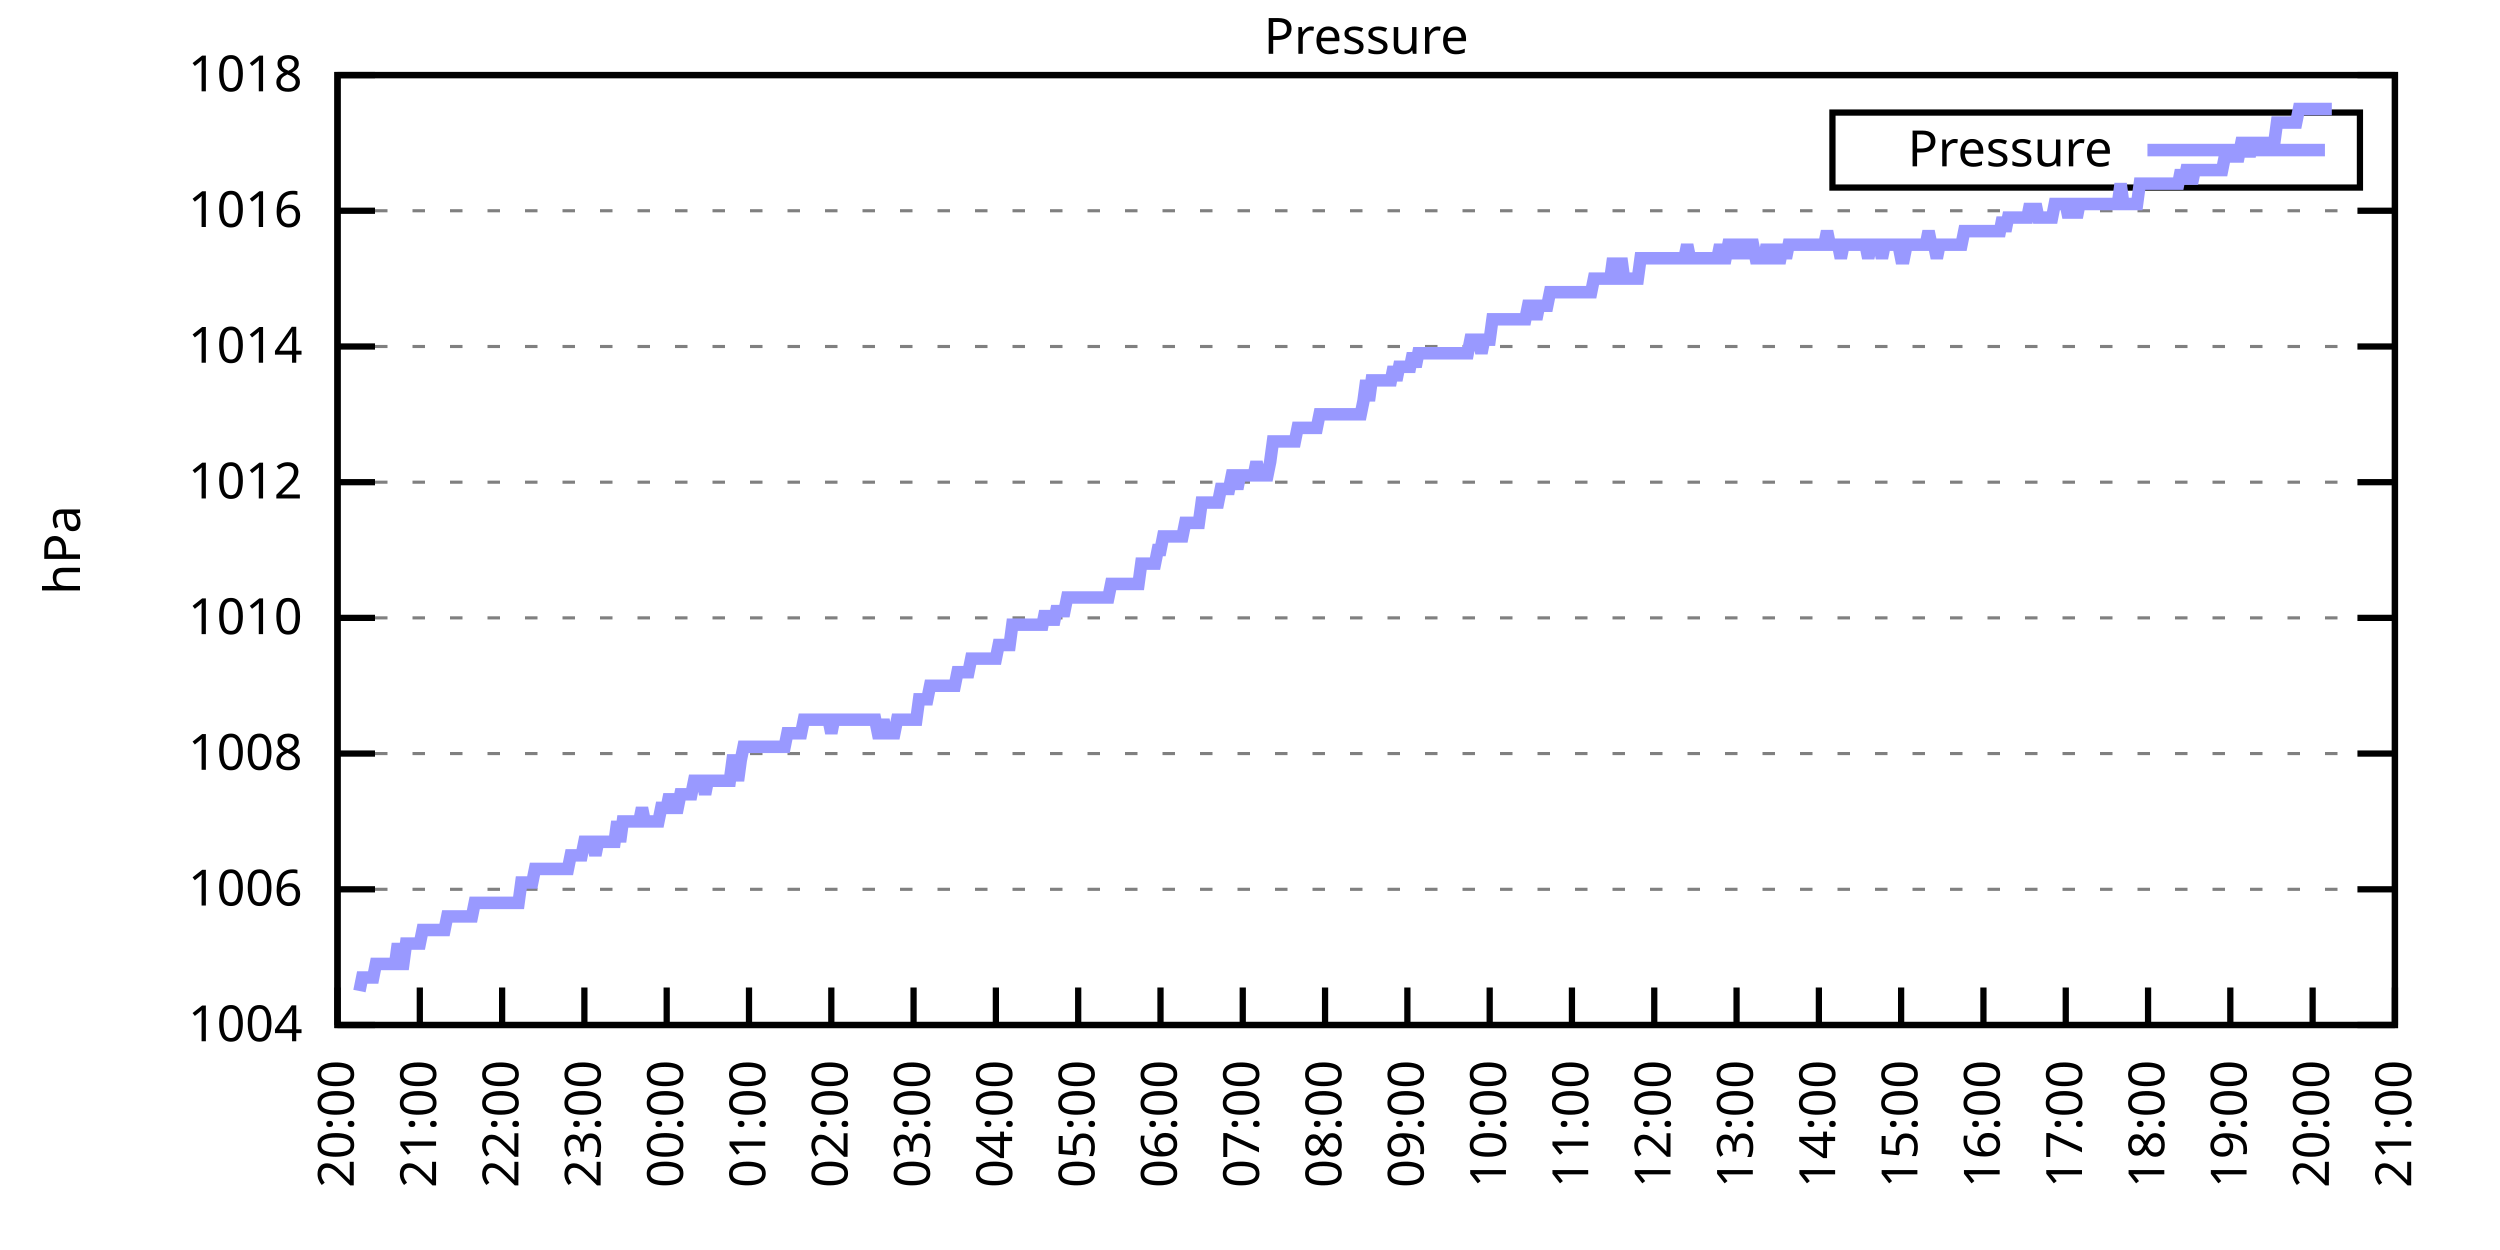
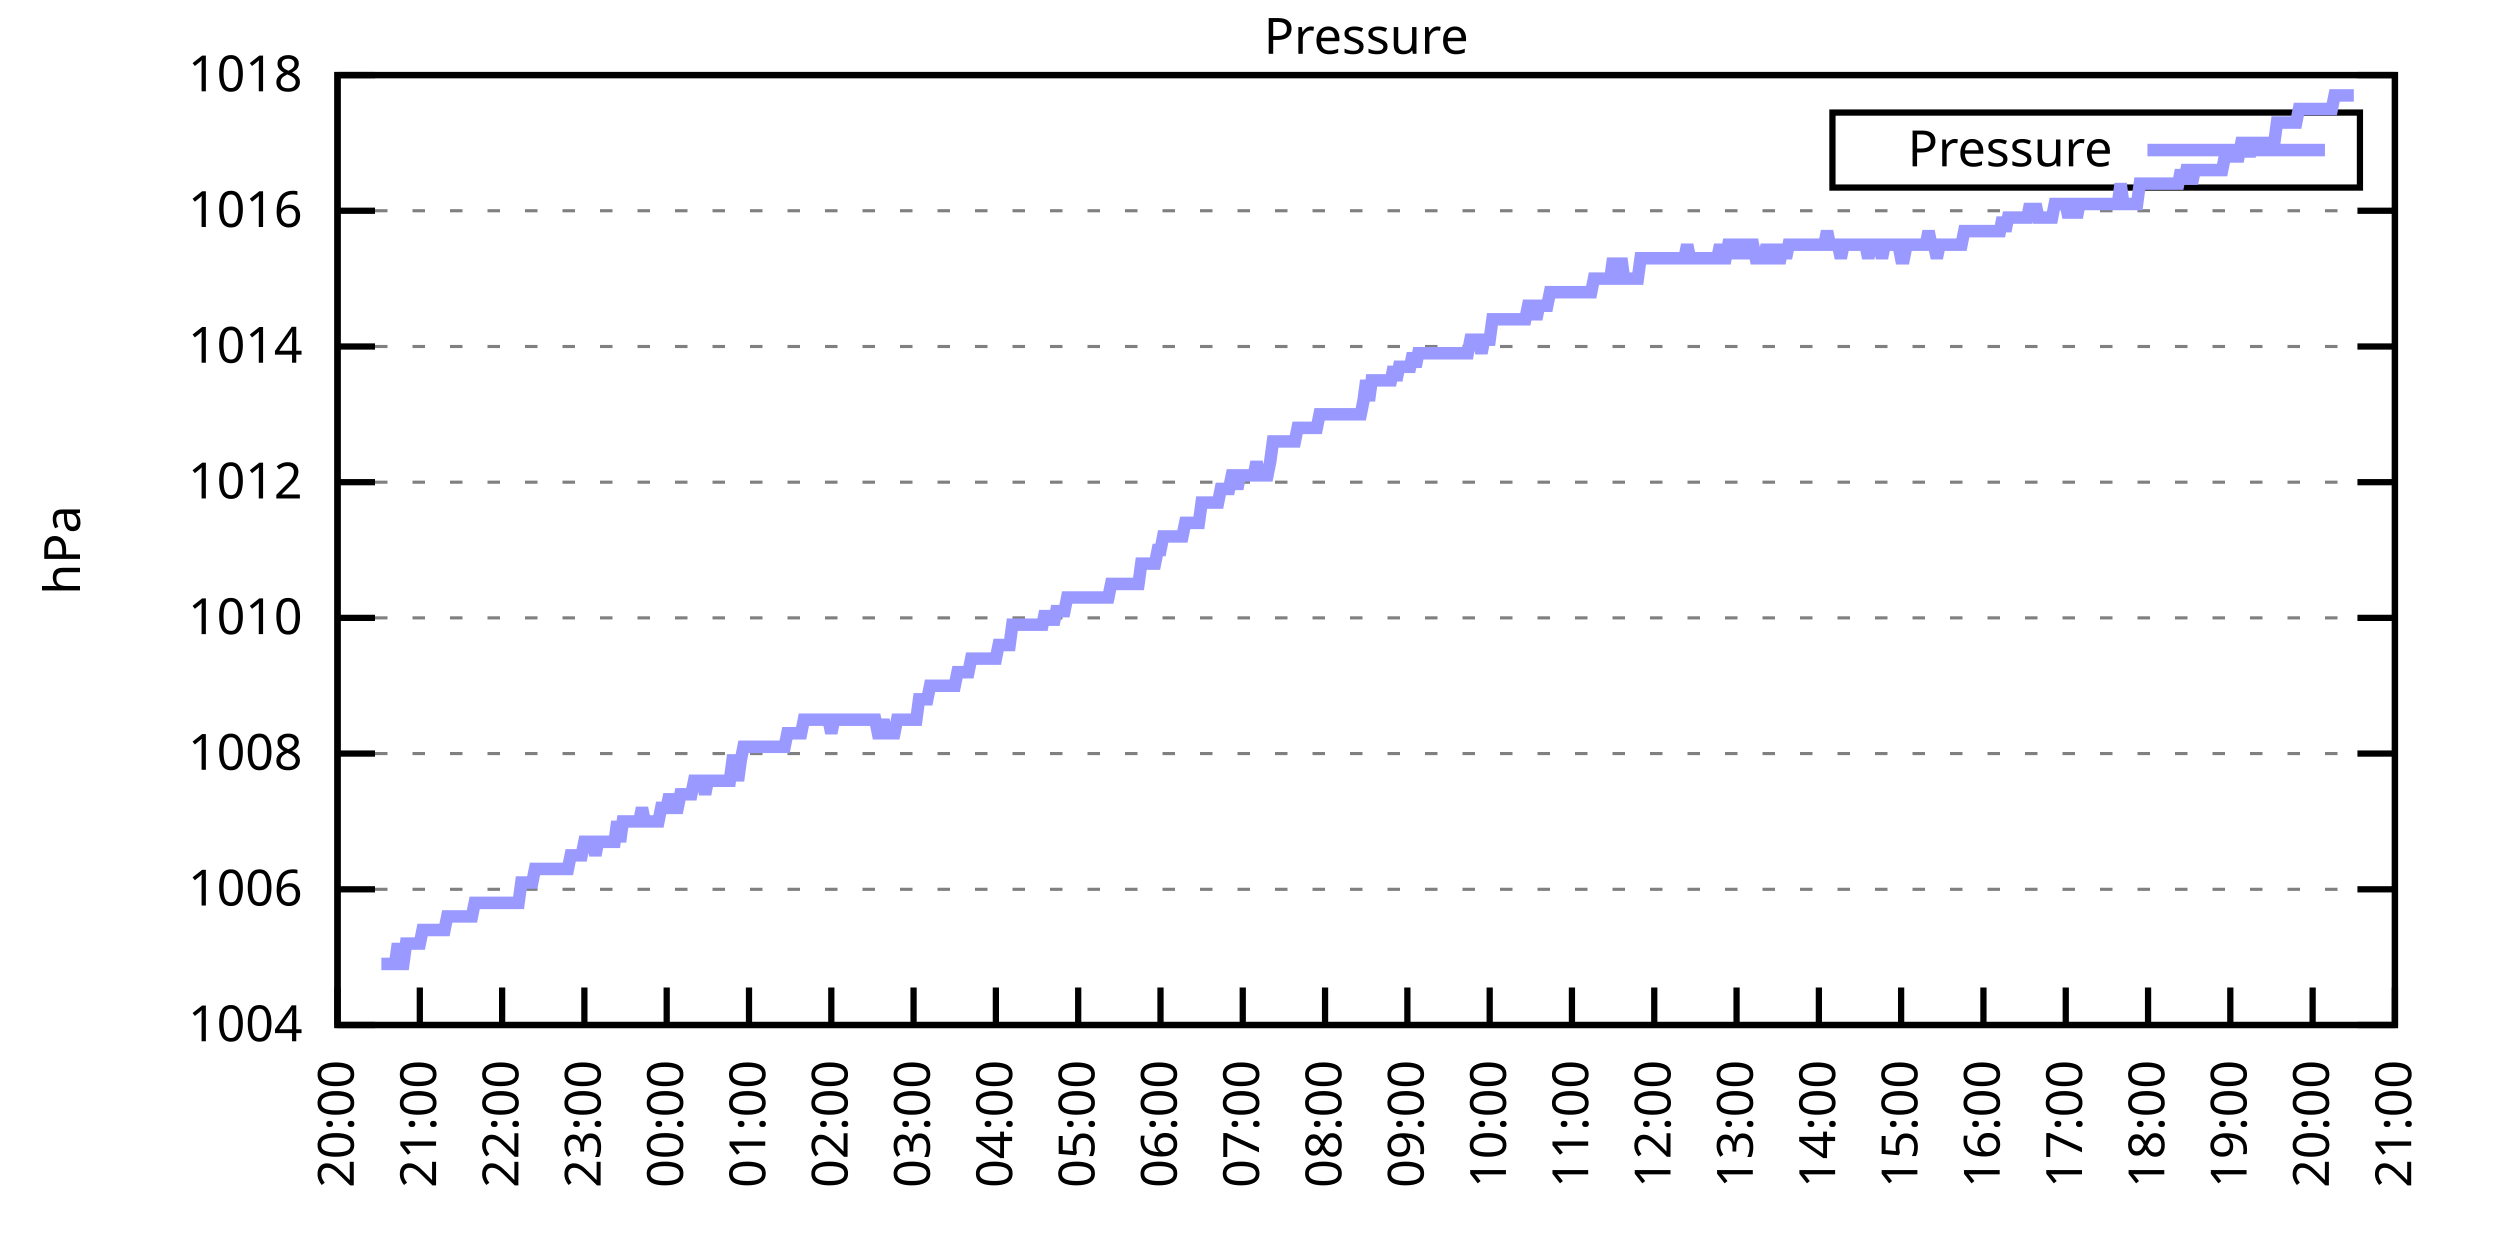
<svg xmlns="http://www.w3.org/2000/svg" xmlns:xlink="http://www.w3.org/1999/xlink" width="400" height="200" viewBox="0 0 400 200">
  <g id="gnuplot_canvas">
    <rect x="0" y="0" width="400" height="200" fill="none" />
    <defs>
      <circle id="gpDot" r="0.5" stroke-width="0.5" stroke="currentColor" />
      <path id="gpPt0" stroke-width="0.333" stroke="currentColor" d="M-1,0 h2 M0,-1 v2" />
      <path id="gpPt1" stroke-width="0.333" stroke="currentColor" d="M-1,-1 L1,1 M1,-1 L-1,1" />
      <path id="gpPt2" stroke-width="0.333" stroke="currentColor" d="M-1,0 L1,0 M0,-1 L0,1 M-1,-1 L1,1 M-1,1 L1,-1" />
      <rect id="gpPt3" stroke-width="0.333" stroke="currentColor" x="-1" y="-1" width="2" height="2" />
      <rect id="gpPt4" stroke-width="0.333" stroke="currentColor" fill="currentColor" x="-1" y="-1" width="2" height="2" />
      <circle id="gpPt5" stroke-width="0.333" stroke="currentColor" cx="0" cy="0" r="1" />
      <use xlink:href="#gpPt5" id="gpPt6" fill="currentColor" stroke="none" />
      <path id="gpPt7" stroke-width="0.333" stroke="currentColor" d="M0,-1.33 L-1.33,0.67 L1.33,0.67 z" />
      <use xlink:href="#gpPt7" id="gpPt8" fill="currentColor" stroke="none" />
      <use xlink:href="#gpPt7" id="gpPt9" stroke="currentColor" transform="rotate(180)" />
      <use xlink:href="#gpPt9" id="gpPt10" fill="currentColor" stroke="none" />
      <use xlink:href="#gpPt3" id="gpPt11" stroke="currentColor" transform="rotate(45)" />
      <use xlink:href="#gpPt11" id="gpPt12" fill="currentColor" stroke="none" />
      <path id="gpPt13" stroke-width="0.333" stroke="currentColor" d="M0,1.330 L1.265,0.411 L0.782,-1.067 L-0.782,-1.076 L-1.265,0.411 z" />
      <use xlink:href="#gpPt13" id="gpPt14" fill="currentColor" stroke="none" />
      <filter id="textbox" filterUnits="objectBoundingBox" x="0" y="0" height="1" width="1">
        <feFlood flood-color="white" flood-opacity="1" result="bgnd" />
        <feComposite in="SourceGraphic" in2="bgnd" operator="atop" />
      </filter>
      <filter id="greybox" filterUnits="objectBoundingBox" x="0" y="0" height="1" width="1">
        <feFlood flood-color="lightgrey" flood-opacity="1" result="grey" />
        <feComposite in="SourceGraphic" in2="grey" operator="atop" />
      </filter>
    </defs>
    <g fill="none" color="white" stroke="currentColor" stroke-width="1.00" stroke-linecap="butt" stroke-linejoin="miter">
</g>
    <g fill="none" color="black" stroke="currentColor" stroke-width="1.00" stroke-linecap="butt" stroke-linejoin="miter">
      <g stroke="none" shape-rendering="crispEdges">
        <polygon fill="rgb(255, 255, 255)" points="54.00,164.00 383.18,164.00 383.18,12.02 54.00,12.02 " />
      </g>
    </g>
    <g fill="none" color="black" stroke="currentColor" stroke-width="1.00" stroke-linecap="butt" stroke-linejoin="miter">
</g>
    <g fill="none" color="black" stroke="black" stroke-width="0.50" stroke-linecap="butt" stroke-linejoin="miter">
</g>
    <g fill="none" color="gray" stroke="currentColor" stroke-width="0.50" stroke-linecap="butt" stroke-linejoin="miter">
      <path stroke="gray" stroke-dasharray="2,4" class="gridline" d="M54.00,164.00 L383.19,164.00  " />
    </g>
    <g fill="none" color="gray" stroke="gray" stroke-width="1.00" stroke-linecap="butt" stroke-linejoin="miter">
</g>
    <g fill="none" color="black" stroke="currentColor" stroke-width="1.00" stroke-linecap="butt" stroke-linejoin="miter">
      <path stroke="black" d="M54.00,164.00 L60.00,164.00 M383.19,164.00 L377.19,164.00  " />
      <g transform="translate(48.40,166.60)" stroke="none" fill="black" font-family="Sans" font-size="8.00" text-anchor="end">
        <text>
          <tspan font-family="Sans"> 1004</tspan>
        </text>
      </g>
    </g>
    <g fill="none" color="black" stroke="currentColor" stroke-width="1.00" stroke-linecap="butt" stroke-linejoin="miter">
</g>
    <g fill="none" color="black" stroke="black" stroke-width="0.50" stroke-linecap="butt" stroke-linejoin="miter">
</g>
    <g fill="none" color="gray" stroke="currentColor" stroke-width="0.50" stroke-linecap="butt" stroke-linejoin="miter">
      <path stroke="gray" stroke-dasharray="2,4" class="gridline" d="M54.00,142.29 L383.19,142.29  " />
    </g>
    <g fill="none" color="gray" stroke="gray" stroke-width="1.00" stroke-linecap="butt" stroke-linejoin="miter">
</g>
    <g fill="none" color="black" stroke="currentColor" stroke-width="1.00" stroke-linecap="butt" stroke-linejoin="miter">
      <path stroke="black" d="M54.00,142.29 L60.00,142.29 M383.19,142.29 L377.19,142.29  " />
      <g transform="translate(48.40,144.89)" stroke="none" fill="black" font-family="Sans" font-size="8.00" text-anchor="end">
        <text>
          <tspan font-family="Sans"> 1006</tspan>
        </text>
      </g>
    </g>
    <g fill="none" color="black" stroke="currentColor" stroke-width="1.00" stroke-linecap="butt" stroke-linejoin="miter">
</g>
    <g fill="none" color="black" stroke="black" stroke-width="0.50" stroke-linecap="butt" stroke-linejoin="miter">
</g>
    <g fill="none" color="gray" stroke="currentColor" stroke-width="0.50" stroke-linecap="butt" stroke-linejoin="miter">
      <path stroke="gray" stroke-dasharray="2,4" class="gridline" d="M54.00,120.57 L383.19,120.57  " />
    </g>
    <g fill="none" color="gray" stroke="gray" stroke-width="1.00" stroke-linecap="butt" stroke-linejoin="miter">
</g>
    <g fill="none" color="black" stroke="currentColor" stroke-width="1.00" stroke-linecap="butt" stroke-linejoin="miter">
      <path stroke="black" d="M54.00,120.57 L60.00,120.57 M383.19,120.57 L377.19,120.57  " />
      <g transform="translate(48.40,123.17)" stroke="none" fill="black" font-family="Sans" font-size="8.00" text-anchor="end">
        <text>
          <tspan font-family="Sans"> 1008</tspan>
        </text>
      </g>
    </g>
    <g fill="none" color="black" stroke="currentColor" stroke-width="1.00" stroke-linecap="butt" stroke-linejoin="miter">
</g>
    <g fill="none" color="black" stroke="black" stroke-width="0.50" stroke-linecap="butt" stroke-linejoin="miter">
</g>
    <g fill="none" color="gray" stroke="currentColor" stroke-width="0.50" stroke-linecap="butt" stroke-linejoin="miter">
      <path stroke="gray" stroke-dasharray="2,4" class="gridline" d="M54.00,98.86 L383.19,98.86  " />
    </g>
    <g fill="none" color="gray" stroke="gray" stroke-width="1.00" stroke-linecap="butt" stroke-linejoin="miter">
</g>
    <g fill="none" color="black" stroke="currentColor" stroke-width="1.00" stroke-linecap="butt" stroke-linejoin="miter">
      <path stroke="black" d="M54.00,98.86 L60.00,98.86 M383.19,98.86 L377.19,98.86  " />
      <g transform="translate(48.40,101.46)" stroke="none" fill="black" font-family="Sans" font-size="8.00" text-anchor="end">
        <text>
          <tspan font-family="Sans"> 1010</tspan>
        </text>
      </g>
    </g>
    <g fill="none" color="black" stroke="currentColor" stroke-width="1.00" stroke-linecap="butt" stroke-linejoin="miter">
</g>
    <g fill="none" color="black" stroke="black" stroke-width="0.50" stroke-linecap="butt" stroke-linejoin="miter">
</g>
    <g fill="none" color="gray" stroke="currentColor" stroke-width="0.50" stroke-linecap="butt" stroke-linejoin="miter">
      <path stroke="gray" stroke-dasharray="2,4" class="gridline" d="M54.00,77.15 L383.19,77.15  " />
    </g>
    <g fill="none" color="gray" stroke="gray" stroke-width="1.00" stroke-linecap="butt" stroke-linejoin="miter">
</g>
    <g fill="none" color="black" stroke="currentColor" stroke-width="1.00" stroke-linecap="butt" stroke-linejoin="miter">
      <path stroke="black" d="M54.00,77.15 L60.00,77.15 M383.19,77.15 L377.19,77.15  " />
      <g transform="translate(48.40,79.75)" stroke="none" fill="black" font-family="Sans" font-size="8.00" text-anchor="end">
        <text>
          <tspan font-family="Sans"> 1012</tspan>
        </text>
      </g>
    </g>
    <g fill="none" color="black" stroke="currentColor" stroke-width="1.00" stroke-linecap="butt" stroke-linejoin="miter">
</g>
    <g fill="none" color="black" stroke="black" stroke-width="0.50" stroke-linecap="butt" stroke-linejoin="miter">
</g>
    <g fill="none" color="gray" stroke="currentColor" stroke-width="0.50" stroke-linecap="butt" stroke-linejoin="miter">
      <path stroke="gray" stroke-dasharray="2,4" class="gridline" d="M54.00,55.44 L383.19,55.44  " />
    </g>
    <g fill="none" color="gray" stroke="gray" stroke-width="1.00" stroke-linecap="butt" stroke-linejoin="miter">
</g>
    <g fill="none" color="black" stroke="currentColor" stroke-width="1.00" stroke-linecap="butt" stroke-linejoin="miter">
      <path stroke="black" d="M54.00,55.44 L60.00,55.44 M383.19,55.44 L377.19,55.44  " />
      <g transform="translate(48.40,58.04)" stroke="none" fill="black" font-family="Sans" font-size="8.00" text-anchor="end">
        <text>
          <tspan font-family="Sans"> 1014</tspan>
        </text>
      </g>
    </g>
    <g fill="none" color="black" stroke="currentColor" stroke-width="1.00" stroke-linecap="butt" stroke-linejoin="miter">
</g>
    <g fill="none" color="black" stroke="black" stroke-width="0.50" stroke-linecap="butt" stroke-linejoin="miter">
</g>
    <g fill="none" color="gray" stroke="currentColor" stroke-width="0.50" stroke-linecap="butt" stroke-linejoin="miter">
      <path stroke="gray" stroke-dasharray="2,4" class="gridline" d="M54.00,33.72 L383.19,33.72  " />
    </g>
    <g fill="none" color="gray" stroke="gray" stroke-width="1.00" stroke-linecap="butt" stroke-linejoin="miter">
</g>
    <g fill="none" color="black" stroke="currentColor" stroke-width="1.00" stroke-linecap="butt" stroke-linejoin="miter">
      <path stroke="black" d="M54.00,33.72 L60.00,33.72 M383.19,33.72 L377.19,33.72  " />
      <g transform="translate(48.40,36.32)" stroke="none" fill="black" font-family="Sans" font-size="8.00" text-anchor="end">
        <text>
          <tspan font-family="Sans"> 1016</tspan>
        </text>
      </g>
    </g>
    <g fill="none" color="black" stroke="currentColor" stroke-width="1.00" stroke-linecap="butt" stroke-linejoin="miter">
</g>
    <g fill="none" color="black" stroke="black" stroke-width="0.50" stroke-linecap="butt" stroke-linejoin="miter">
</g>
    <g fill="none" color="gray" stroke="currentColor" stroke-width="0.50" stroke-linecap="butt" stroke-linejoin="miter">
      <path stroke="gray" stroke-dasharray="2,4" class="gridline" d="M54.00,12.01 L383.19,12.01  " />
    </g>
    <g fill="none" color="gray" stroke="gray" stroke-width="1.00" stroke-linecap="butt" stroke-linejoin="miter">
</g>
    <g fill="none" color="black" stroke="currentColor" stroke-width="1.00" stroke-linecap="butt" stroke-linejoin="miter">
      <path stroke="black" d="M54.00,12.01 L60.00,12.01 M383.19,12.01 L377.19,12.01  " />
      <g transform="translate(48.40,14.61)" stroke="none" fill="black" font-family="Sans" font-size="8.00" text-anchor="end">
        <text>
          <tspan font-family="Sans"> 1018</tspan>
        </text>
      </g>
    </g>
    <g fill="none" color="black" stroke="currentColor" stroke-width="1.00" stroke-linecap="butt" stroke-linejoin="miter">
      <path stroke="black" d="M54.00,164.00 L54.00,158.00  " />
      <g transform="translate(56.60,169.60) rotate(270.00)" stroke="none" fill="black" font-family="Sans" font-size="8.00" text-anchor="end">
        <text>
          <tspan font-family="Sans">20:00</tspan>
        </text>
      </g>
    </g>
    <g fill="none" color="black" stroke="currentColor" stroke-width="1.00" stroke-linecap="butt" stroke-linejoin="miter">
      <path stroke="black" d="M67.17,164.00 L67.17,158.00  " />
      <g transform="translate(69.77,169.60) rotate(270.00)" stroke="none" fill="black" font-family="Sans" font-size="8.00" text-anchor="end">
        <text>
          <tspan font-family="Sans">21:00</tspan>
        </text>
      </g>
    </g>
    <g fill="none" color="black" stroke="currentColor" stroke-width="1.00" stroke-linecap="butt" stroke-linejoin="miter">
      <path stroke="black" d="M80.34,164.00 L80.34,158.00  " />
      <g transform="translate(82.94,169.60) rotate(270.00)" stroke="none" fill="black" font-family="Sans" font-size="8.00" text-anchor="end">
        <text>
          <tspan font-family="Sans">22:00</tspan>
        </text>
      </g>
    </g>
    <g fill="none" color="black" stroke="currentColor" stroke-width="1.00" stroke-linecap="butt" stroke-linejoin="miter">
      <path stroke="black" d="M93.50,164.00 L93.50,158.00  " />
      <g transform="translate(96.10,169.60) rotate(270.00)" stroke="none" fill="black" font-family="Sans" font-size="8.00" text-anchor="end">
        <text>
          <tspan font-family="Sans">23:00</tspan>
        </text>
      </g>
    </g>
    <g fill="none" color="black" stroke="currentColor" stroke-width="1.00" stroke-linecap="butt" stroke-linejoin="miter">
      <path stroke="black" d="M106.67,164.00 L106.67,158.00  " />
      <g transform="translate(109.27,169.60) rotate(270.00)" stroke="none" fill="black" font-family="Sans" font-size="8.00" text-anchor="end">
        <text>
          <tspan font-family="Sans">00:00</tspan>
        </text>
      </g>
    </g>
    <g fill="none" color="black" stroke="currentColor" stroke-width="1.00" stroke-linecap="butt" stroke-linejoin="miter">
      <path stroke="black" d="M119.84,164.00 L119.84,158.00  " />
      <g transform="translate(122.44,169.60) rotate(270.00)" stroke="none" fill="black" font-family="Sans" font-size="8.00" text-anchor="end">
        <text>
          <tspan font-family="Sans">01:00</tspan>
        </text>
      </g>
    </g>
    <g fill="none" color="black" stroke="currentColor" stroke-width="1.00" stroke-linecap="butt" stroke-linejoin="miter">
      <path stroke="black" d="M133.01,164.00 L133.01,158.00  " />
      <g transform="translate(135.61,169.60) rotate(270.00)" stroke="none" fill="black" font-family="Sans" font-size="8.00" text-anchor="end">
        <text>
          <tspan font-family="Sans">02:00</tspan>
        </text>
      </g>
    </g>
    <g fill="none" color="black" stroke="currentColor" stroke-width="1.00" stroke-linecap="butt" stroke-linejoin="miter">
      <path stroke="black" d="M146.17,164.00 L146.17,158.00  " />
      <g transform="translate(148.77,169.60) rotate(270.00)" stroke="none" fill="black" font-family="Sans" font-size="8.00" text-anchor="end">
        <text>
          <tspan font-family="Sans">03:00</tspan>
        </text>
      </g>
    </g>
    <g fill="none" color="black" stroke="currentColor" stroke-width="1.00" stroke-linecap="butt" stroke-linejoin="miter">
      <path stroke="black" d="M159.34,164.00 L159.34,158.00  " />
      <g transform="translate(161.94,169.60) rotate(270.00)" stroke="none" fill="black" font-family="Sans" font-size="8.00" text-anchor="end">
        <text>
          <tspan font-family="Sans">04:00</tspan>
        </text>
      </g>
    </g>
    <g fill="none" color="black" stroke="currentColor" stroke-width="1.00" stroke-linecap="butt" stroke-linejoin="miter">
      <path stroke="black" d="M172.51,164.00 L172.51,158.00  " />
      <g transform="translate(175.11,169.60) rotate(270.00)" stroke="none" fill="black" font-family="Sans" font-size="8.00" text-anchor="end">
        <text>
          <tspan font-family="Sans">05:00</tspan>
        </text>
      </g>
    </g>
    <g fill="none" color="black" stroke="currentColor" stroke-width="1.00" stroke-linecap="butt" stroke-linejoin="miter">
      <path stroke="black" d="M185.68,164.00 L185.68,158.00  " />
      <g transform="translate(188.28,169.60) rotate(270.00)" stroke="none" fill="black" font-family="Sans" font-size="8.00" text-anchor="end">
        <text>
          <tspan font-family="Sans">06:00</tspan>
        </text>
      </g>
    </g>
    <g fill="none" color="black" stroke="currentColor" stroke-width="1.00" stroke-linecap="butt" stroke-linejoin="miter">
      <path stroke="black" d="M198.84,164.00 L198.84,158.00  " />
      <g transform="translate(201.44,169.60) rotate(270.00)" stroke="none" fill="black" font-family="Sans" font-size="8.00" text-anchor="end">
        <text>
          <tspan font-family="Sans">07:00</tspan>
        </text>
      </g>
    </g>
    <g fill="none" color="black" stroke="currentColor" stroke-width="1.00" stroke-linecap="butt" stroke-linejoin="miter">
      <path stroke="black" d="M212.01,164.00 L212.01,158.00  " />
      <g transform="translate(214.61,169.60) rotate(270.00)" stroke="none" fill="black" font-family="Sans" font-size="8.00" text-anchor="end">
        <text>
          <tspan font-family="Sans">08:00</tspan>
        </text>
      </g>
    </g>
    <g fill="none" color="black" stroke="currentColor" stroke-width="1.00" stroke-linecap="butt" stroke-linejoin="miter">
      <path stroke="black" d="M225.18,164.00 L225.18,158.00  " />
      <g transform="translate(227.78,169.60) rotate(270.00)" stroke="none" fill="black" font-family="Sans" font-size="8.00" text-anchor="end">
        <text>
          <tspan font-family="Sans">09:00</tspan>
        </text>
      </g>
    </g>
    <g fill="none" color="black" stroke="currentColor" stroke-width="1.00" stroke-linecap="butt" stroke-linejoin="miter">
      <path stroke="black" d="M238.35,164.00 L238.35,158.00  " />
      <g transform="translate(240.95,169.60) rotate(270.00)" stroke="none" fill="black" font-family="Sans" font-size="8.00" text-anchor="end">
        <text>
          <tspan font-family="Sans">10:00</tspan>
        </text>
      </g>
    </g>
    <g fill="none" color="black" stroke="currentColor" stroke-width="1.00" stroke-linecap="butt" stroke-linejoin="miter">
      <path stroke="black" d="M251.51,164.00 L251.51,158.00  " />
      <g transform="translate(254.11,169.60) rotate(270.00)" stroke="none" fill="black" font-family="Sans" font-size="8.00" text-anchor="end">
        <text>
          <tspan font-family="Sans">11:00</tspan>
        </text>
      </g>
    </g>
    <g fill="none" color="black" stroke="currentColor" stroke-width="1.00" stroke-linecap="butt" stroke-linejoin="miter">
      <path stroke="black" d="M264.68,164.00 L264.68,158.00  " />
      <g transform="translate(267.28,169.60) rotate(270.00)" stroke="none" fill="black" font-family="Sans" font-size="8.00" text-anchor="end">
        <text>
          <tspan font-family="Sans">12:00</tspan>
        </text>
      </g>
    </g>
    <g fill="none" color="black" stroke="currentColor" stroke-width="1.00" stroke-linecap="butt" stroke-linejoin="miter">
      <path stroke="black" d="M277.85,164.00 L277.85,158.00  " />
      <g transform="translate(280.45,169.60) rotate(270.00)" stroke="none" fill="black" font-family="Sans" font-size="8.00" text-anchor="end">
        <text>
          <tspan font-family="Sans">13:00</tspan>
        </text>
      </g>
    </g>
    <g fill="none" color="black" stroke="currentColor" stroke-width="1.00" stroke-linecap="butt" stroke-linejoin="miter">
      <path stroke="black" d="M291.02,164.00 L291.02,158.00  " />
      <g transform="translate(293.62,169.60) rotate(270.00)" stroke="none" fill="black" font-family="Sans" font-size="8.00" text-anchor="end">
        <text>
          <tspan font-family="Sans">14:00</tspan>
        </text>
      </g>
    </g>
    <g fill="none" color="black" stroke="currentColor" stroke-width="1.00" stroke-linecap="butt" stroke-linejoin="miter">
      <path stroke="black" d="M304.18,164.00 L304.18,158.00  " />
      <g transform="translate(306.78,169.60) rotate(270.00)" stroke="none" fill="black" font-family="Sans" font-size="8.00" text-anchor="end">
        <text>
          <tspan font-family="Sans">15:00</tspan>
        </text>
      </g>
    </g>
    <g fill="none" color="black" stroke="currentColor" stroke-width="1.00" stroke-linecap="butt" stroke-linejoin="miter">
      <path stroke="black" d="M317.35,164.00 L317.35,158.00  " />
      <g transform="translate(319.95,169.60) rotate(270.00)" stroke="none" fill="black" font-family="Sans" font-size="8.00" text-anchor="end">
        <text>
          <tspan font-family="Sans">16:00</tspan>
        </text>
      </g>
    </g>
    <g fill="none" color="black" stroke="currentColor" stroke-width="1.00" stroke-linecap="butt" stroke-linejoin="miter">
      <path stroke="black" d="M330.52,164.00 L330.52,158.00  " />
      <g transform="translate(333.12,169.60) rotate(270.00)" stroke="none" fill="black" font-family="Sans" font-size="8.00" text-anchor="end">
        <text>
          <tspan font-family="Sans">17:00</tspan>
        </text>
      </g>
    </g>
    <g fill="none" color="black" stroke="currentColor" stroke-width="1.00" stroke-linecap="butt" stroke-linejoin="miter">
      <path stroke="black" d="M343.69,164.00 L343.69,158.00  " />
      <g transform="translate(346.29,169.60) rotate(270.00)" stroke="none" fill="black" font-family="Sans" font-size="8.00" text-anchor="end">
        <text>
          <tspan font-family="Sans">18:00</tspan>
        </text>
      </g>
    </g>
    <g fill="none" color="black" stroke="currentColor" stroke-width="1.00" stroke-linecap="butt" stroke-linejoin="miter">
      <path stroke="black" d="M356.85,164.00 L356.85,158.00  " />
      <g transform="translate(359.45,169.60) rotate(270.00)" stroke="none" fill="black" font-family="Sans" font-size="8.00" text-anchor="end">
        <text>
          <tspan font-family="Sans">19:00</tspan>
        </text>
      </g>
    </g>
    <g fill="none" color="black" stroke="currentColor" stroke-width="1.00" stroke-linecap="butt" stroke-linejoin="miter">
      <path stroke="black" d="M370.02,164.00 L370.02,158.00  " />
      <g transform="translate(372.62,169.60) rotate(270.00)" stroke="none" fill="black" font-family="Sans" font-size="8.00" text-anchor="end">
        <text>
          <tspan font-family="Sans">20:00</tspan>
        </text>
      </g>
    </g>
    <g fill="none" color="black" stroke="currentColor" stroke-width="1.00" stroke-linecap="butt" stroke-linejoin="miter">
      <path stroke="black" d="M383.19,164.00 L383.19,158.00  " />
      <g transform="translate(385.79,169.60) rotate(270.00)" stroke="none" fill="black" font-family="Sans" font-size="8.00" text-anchor="end">
        <text>
          <tspan font-family="Sans">21:00</tspan>
        </text>
      </g>
    </g>
    <g fill="none" color="black" stroke="currentColor" stroke-width="1.00" stroke-linecap="butt" stroke-linejoin="miter">
</g>
    <g fill="none" color="black" stroke="currentColor" stroke-width="1.00" stroke-linecap="butt" stroke-linejoin="miter">
      <path stroke="black" d="M54.00,12.01 L54.00,164.00 L383.19,164.00 L383.19,12.01 L54.00,12.01 Z  " />
    </g>
    <g fill="none" color="black" stroke="currentColor" stroke-width="1.00" stroke-linecap="butt" stroke-linejoin="miter">
</g>
    <g fill="none" color="black" stroke="currentColor" stroke-width="1.00" stroke-linecap="butt" stroke-linejoin="miter">
      <path stroke="black" d="M293.19,30.01 L293.19,18.01 L377.59,18.01 L377.59,30.01 L293.19,30.01 Z  " />
    </g>
    <g id="Pressure_plot_1">
      <g fill="none" color="white" stroke="black" stroke-width="2.00" stroke-linecap="butt" stroke-linejoin="miter">
</g>
      <g fill="none" color="black" stroke="currentColor" stroke-width="2.00" stroke-linecap="butt" stroke-linejoin="miter">
        <g transform="translate(337.99,26.61)" stroke="none" fill="black" font-family="Sans" font-size="8.00" text-anchor="end">
          <text>
            <tspan font-family="Sans">Pressure</tspan>
          </text>
        </g>
      </g>
      <g fill="none" color="black" stroke="currentColor" stroke-width="2.00" stroke-linecap="butt" stroke-linejoin="miter">
-         <path stroke="rgb(153, 153, 255)" d="M343.59,24.01 L371.99,24.01 M57.51,158.57 L57.95,156.40 L58.39,156.40 L58.83,156.40 L59.27,156.40 L59.71,156.40   L60.14,154.23 L60.58,154.23 L61.02,154.23 L61.46,154.23 L61.90,154.23 L62.34,154.23 L62.78,154.23 L63.22,154.23   L63.66,150.97 L64.10,154.23 L64.53,154.23 L64.97,150.97 L65.41,150.97 L65.85,150.97 L66.29,150.97 L66.73,150.97   L67.17,150.97 L67.61,148.80 L68.05,148.80 L68.48,148.80 L68.92,148.80 L69.36,148.80 L69.80,148.80 L70.24,148.80   L70.68,148.80 L71.12,148.80 L71.56,146.63 L72.00,146.63 L72.43,146.63 L72.87,146.63 L73.31,146.63 L73.75,146.63   L74.19,146.63 L74.63,146.63 L75.07,146.63 L75.51,146.63 L75.95,144.46 L76.38,144.46 L76.82,144.46 L77.26,144.46   L77.70,144.46 L78.14,144.46 L78.58,144.46 L79.02,144.46 L79.46,144.46 L79.90,144.46 L80.34,144.46 L80.77,144.46   L81.21,144.46 L81.65,144.46 L82.09,144.46 L82.53,144.46 L82.97,144.46 L83.41,141.20 L83.85,141.20 L84.29,141.20   L84.72,141.20 L85.16,141.20 L85.60,139.03 L86.04,139.03 L86.48,139.03 L86.92,139.03 L87.36,139.03 L87.80,139.03   L88.24,139.03 L88.67,139.03 L89.11,139.03 L89.55,139.03 L89.99,139.03 L90.43,139.03 L90.87,139.03 L91.31,136.86   L91.75,136.86 L92.19,136.86 L92.62,136.86 L93.06,136.86 L93.50,134.69 L93.94,134.69 L94.38,134.69 L94.82,134.69   L95.26,136.86 L95.70,134.69 L96.14,134.69 L96.58,134.69 L97.01,134.69 L97.45,134.69 L97.89,134.69 L98.33,134.69   L98.77,131.43 L99.21,134.69 L99.65,131.43 L100.09,131.43 L100.53,131.43 L100.96,131.43 L101.40,131.43 L101.84,131.43   L102.28,131.43 L102.72,129.26 L103.16,131.43 L103.60,131.43 L104.04,131.43 L104.48,131.43 L104.91,131.43 L105.35,131.43   L105.79,129.26 L106.23,129.26 L106.67,129.26 L107.11,127.09 L107.55,129.26 L107.99,129.26 L108.43,129.26 L108.87,127.09   L109.30,127.09 L109.74,127.09 L110.18,127.09 L110.62,127.09 L111.06,124.92 L111.50,124.92 L111.94,124.92 L112.38,124.92   L112.82,127.09 L113.25,124.92 L113.69,124.92 L114.13,124.92 L114.57,124.92 L115.01,124.92 L115.45,124.92 L115.89,124.92   L116.33,124.92 L116.77,124.92 L117.20,121.66 L117.64,121.66 L118.08,124.92 L118.52,121.66 L118.96,119.49 L119.40,119.49   L119.84,119.49 L120.28,119.49 L120.72,119.49 L121.15,119.49 L121.59,119.49 L122.03,119.49 L122.47,119.49 L122.91,119.49   L123.35,119.49 L123.79,119.49 L124.23,119.49 L124.67,119.49 L125.11,119.49 L125.54,119.49 L125.98,117.32 L126.42,117.32   L126.86,117.32 L127.30,117.32 L127.74,117.32 L128.18,117.32 L128.62,115.15 L129.06,115.15 L129.49,115.15 L129.93,115.15   L130.37,115.15 L130.81,115.15 L131.25,115.15 L131.69,115.15 L132.13,115.15 L132.57,115.15 L133.01,117.32 L133.44,115.15   L133.88,115.15 L134.32,115.15 L134.76,115.15 L135.20,115.15 L135.64,115.15 L136.08,115.15 L136.52,115.15 L136.96,115.15   L137.39,115.15 L137.83,115.15 L138.27,115.15 L138.71,115.15 L139.15,115.15 L139.59,115.15 L140.03,115.15 L140.47,117.32   L140.91,117.32 L141.35,115.15 L141.78,117.32 L142.22,117.32 L142.66,117.32 L143.10,117.32 L143.54,115.15 L143.98,115.15   L144.42,115.15 L144.86,115.15 L145.30,115.15 L145.73,115.15 L146.17,115.15 L146.61,115.15 L147.05,111.89 L147.49,111.89   L147.93,111.89 L148.37,111.89 L148.81,109.72 L149.25,109.72 L149.68,109.72 L150.12,109.72 L150.56,109.72 L151.00,109.72   L151.44,109.72 L151.88,109.72 L152.32,109.72 L152.76,109.72 L153.20,107.55 L153.63,107.55 L154.07,107.55 L154.51,107.55   L154.95,107.55 L155.39,105.38 L155.83,105.38 L156.27,105.38 L156.71,105.38 L157.15,105.38 L157.59,105.38 L158.02,105.38   L158.46,105.38 L158.90,105.38 L159.34,105.38 L159.78,103.20 L160.22,103.20 L160.66,103.20 L161.10,103.20 L161.54,103.20   L161.97,99.95 L162.41,99.95 L162.85,99.95 L163.29,99.95 L163.73,99.95 L164.17,99.95 L164.61,99.95 L165.05,99.95   L165.49,99.95 L165.92,99.95 L166.36,99.95 L166.80,99.95 L167.24,97.78 L167.68,99.95 L168.12,97.78 L168.56,99.95   L169.00,97.78 L169.44,97.78 L169.87,97.78 L170.31,97.78 L170.75,95.60 L171.19,95.60 L171.63,95.60 L172.07,95.60   L172.51,95.60 L172.95,95.60 L173.39,95.60 L173.83,95.60 L174.26,95.60 L174.70,95.60 L175.14,95.60 L175.58,95.60   L176.02,95.60 L176.46,95.60 L176.90,95.60 L177.34,95.60 L177.78,93.43 L178.21,93.43 L178.65,93.43 L179.09,93.43   L179.53,93.43 L179.97,93.43 L180.41,93.43 L180.85,93.43 L181.29,93.43 L181.73,93.43 L182.16,93.43 L182.60,90.18   L183.04,90.18 L183.48,90.18 L183.92,90.18 L184.36,90.18 L184.80,90.18 L185.24,88.00 L185.68,88.00 L186.11,85.83   L186.55,85.83 L186.99,85.83 L187.43,85.83 L187.87,85.83 L188.31,85.83 L188.75,85.83 L189.19,85.83 L189.63,83.66   L190.07,83.66 L190.50,83.66 L190.94,83.66 L191.38,83.66 L191.82,83.66 L192.26,80.41 L192.70,80.41 L193.14,80.41   L193.58,80.41 L194.02,80.41 L194.45,80.41 L194.89,80.41 L195.33,78.23 L195.77,78.23 L196.21,78.23 L196.65,78.23   L197.09,76.06 L197.53,76.06 L197.97,78.23 L198.40,76.06 L198.84,76.06 L199.28,76.06 L199.72,76.06 L200.16,76.06   L200.60,76.06 L201.04,73.89 L201.48,76.06 L201.92,76.06 L202.35,76.06 L202.79,76.06 L203.23,73.89 L203.67,70.63   L204.11,70.63 L204.55,70.63 L204.99,70.63 L205.43,70.63 L205.87,70.63 L206.31,70.63 L206.74,70.63 L207.18,70.63   L207.62,68.46 L208.06,68.46 L208.50,68.46 L208.94,68.46 L209.38,68.46 L209.82,68.46 L210.26,68.46 L210.69,68.46   L211.13,66.29 L211.57,66.29 L212.01,66.29 L212.45,66.29 L212.89,66.29 L213.33,66.29 L213.77,66.29 L214.21,66.29   L214.64,66.29 L215.08,66.29 L215.52,66.29 L215.96,66.29 L216.40,66.29 L216.84,66.29 L217.28,66.29 L217.72,66.29   L218.16,64.12 L218.60,60.86 L219.03,64.12 L219.47,60.86 L219.91,60.86 L220.35,60.86 L220.79,60.86 L221.23,60.86   L221.67,60.86 L222.11,60.86 L222.55,60.86 L222.98,58.69 L223.42,60.86 L223.86,58.69 L224.30,58.69 L224.74,58.69   L225.18,58.69 L225.62,58.69 L226.06,56.52 L226.50,58.69 L226.93,56.52 L227.37,56.52 L227.81,56.52 L228.25,56.52   L228.69,56.52 L229.13,56.52 L229.57,56.52 L230.01,56.52 L230.45,56.52 L230.88,56.52 L231.32,56.52 L231.76,56.52   L232.20,56.52 L232.64,56.52 L233.08,56.52 L233.52,56.52 L233.96,56.52 L234.40,56.52 L234.84,56.52 L235.27,54.35   L235.71,54.35 L236.15,54.35 L236.59,54.35 L237.03,56.52 L237.47,54.35 L237.91,54.35 L238.35,54.35 L238.79,51.09   L239.22,51.09 L239.66,51.09 L240.10,51.09 L240.54,51.09 L240.98,51.09 L241.42,51.09 L241.86,51.09 L242.30,51.09   L242.74,51.09 L243.17,51.09 L243.61,51.09 L244.05,51.09 L244.49,48.92 L244.93,48.92 L245.37,48.92 L245.81,51.09   L246.25,48.92 L246.69,48.92 L247.12,48.92 L247.56,48.92 L248.00,46.75 L248.44,46.75 L248.88,46.75 L249.32,46.75   L249.76,46.75 L250.20,46.75 L250.64,46.75 L251.08,46.75 L251.51,46.75 L251.95,46.75 L252.39,46.75 L252.83,46.75   L253.27,46.75 L253.71,46.75 L254.15,46.75 L254.59,46.75 L255.03,44.58 L255.46,44.58 L255.90,44.58 L256.34,44.58   L256.78,44.58 L257.22,44.58 L257.66,44.58 L258.10,41.32 L258.54,44.58 L258.98,44.58 L259.41,41.32 L259.85,44.58   L260.29,44.58 L260.73,44.58 L261.17,44.58 L261.61,44.58 L262.05,44.58 L262.49,41.32 L262.93,41.32 L263.36,41.32   L263.80,41.32 L264.24,41.32 L264.68,41.32 L265.12,41.32 L265.56,41.32 L266.00,41.32 L266.44,41.32 L266.88,41.32   L267.32,41.32 L267.75,41.32 L268.19,41.32 L268.63,41.32 L269.07,41.32 L269.51,41.32 L269.95,39.15 L270.39,41.32   L270.83,41.32 L271.27,41.32 L271.70,41.32 L272.14,41.32 L272.58,41.32 L273.02,41.32 L273.46,41.32 L273.90,41.32   L274.34,41.32 L274.78,41.32 L275.22,39.15 L275.65,41.32 L276.09,41.32 L276.53,39.15 L276.97,39.15 L277.41,39.15   L277.85,41.32 L278.29,39.15 L278.73,39.15 L279.17,39.15 L279.60,41.32 L280.04,39.15 L280.48,39.15 L280.92,41.32   L281.36,41.32 L281.80,41.32 L282.24,41.32 L282.68,39.15 L283.12,41.32 L283.56,41.32 L283.99,39.15 L284.43,41.32   L284.87,41.32 L285.31,39.15 L285.75,41.32 L286.19,39.15 L286.63,39.15 L287.07,39.15 L287.51,39.15 L287.94,39.15   L288.38,39.15 L288.82,39.15 L289.26,39.15 L289.70,39.15 L290.14,39.15 L290.58,39.15 L291.02,39.15 L291.46,39.15   L291.89,39.15 L292.33,36.98 L292.77,39.15 L293.21,39.15 L293.65,39.15 L294.09,39.15 L294.53,41.32 L294.97,39.15   L295.41,39.15 L295.84,39.15 L296.28,39.15 L296.72,39.15 L297.16,39.15 L297.60,39.15 L298.04,39.15 L298.48,39.15   L298.92,41.32 L299.36,39.15 L299.80,39.15 L300.23,39.15 L300.67,39.15 L301.11,41.32 L301.55,39.15 L301.99,39.15   L302.43,39.15 L302.87,39.15 L303.31,39.15 L303.75,39.15 L304.18,41.32 L304.62,41.32 L305.06,39.15 L305.50,39.15   L305.94,39.15 L306.38,39.15 L306.82,39.15 L307.26,39.15 L307.70,39.15 L308.13,39.15 L308.57,36.98 L309.01,39.15   L309.45,39.15 L309.89,41.32 L310.33,39.15 L310.77,39.15 L311.21,39.15 L311.65,39.15 L312.08,39.15 L312.52,39.15   L312.96,39.15 L313.40,39.15 L313.84,39.15 L314.28,36.98 L314.72,36.98 L315.16,36.98 L315.60,36.98 L316.04,36.98   L316.47,36.98 L316.91,36.98 L317.35,36.98 L317.79,36.98 L318.23,36.98 L318.67,36.98 L319.11,36.98 L319.55,36.98   L319.99,36.98 L320.42,34.81 L320.86,36.98 L321.30,34.81 L321.74,34.81 L322.18,34.81 L322.62,34.81 L323.06,34.81   L323.50,34.81 L323.94,34.81 L324.37,34.81 L324.81,32.64 L325.25,34.81 L325.69,32.64 L326.13,34.81 L326.57,34.81   L327.01,34.81 L327.45,34.81 L327.89,34.81 L328.33,34.81 L328.76,32.64 L329.20,32.64 L329.64,32.64 L330.08,32.64   L330.52,32.64 L330.96,34.81 L331.40,32.64 L331.84,32.64 L332.28,34.81 L332.71,32.64 L333.15,32.64 L333.59,32.64   L334.03,32.64 L334.47,32.64 L335.35,32.64 L335.79,32.64 L336.23,32.64 L336.66,32.64 L337.10,32.64 L337.54,32.64   L337.98,32.64 L338.42,32.64 L338.86,32.64 L339.30,29.38 L339.74,32.64 L340.18,32.64 L340.61,32.64 L341.05,32.64   L341.49,32.64 L341.93,32.64 L342.37,29.38 L342.81,29.38 L343.25,29.38 L343.69,29.38 L344.13,29.38 L344.57,29.38   L345.00,29.38 L345.44,29.38 L345.88,29.38 L346.32,29.38 L346.76,29.38 L347.20,29.38 L347.64,29.38 L348.08,29.38   L348.52,29.38 L348.95,27.21 L349.39,29.38 L349.83,27.21 L350.27,27.21 L350.71,29.38 L351.15,27.21 L351.59,27.21   L352.03,27.21 L352.47,27.21 L352.90,27.21 L353.34,27.21 L353.78,27.21 L354.22,27.21 L354.66,27.21 L355.10,27.21   L355.54,27.21 L355.98,25.04 L356.42,25.04 L356.85,25.04 L357.29,25.04 L357.73,25.04 L358.17,25.04 L358.61,22.87   L359.05,22.87 L359.49,22.87 L359.93,25.04 L360.37,22.87 L360.81,22.87 L361.24,22.87 L361.68,22.87 L362.12,22.87   L362.56,22.87 L363.00,22.87 L363.44,22.87 L363.88,22.87 L364.32,19.61 L364.76,19.61 L365.19,19.61 L365.63,19.61   L366.07,19.61 L366.51,19.61 L366.95,19.61 L367.39,19.61 L367.83,17.44 L368.27,17.44 L368.71,17.44 L369.14,17.44   L369.58,17.44 L370.02,17.44 L370.46,17.44 L370.90,17.44 L371.34,17.44 L371.78,17.44 L372.22,17.44 L372.66,17.44   L373.09,17.44  " />
+         <path stroke="rgb(153, 153, 255)" d="M343.59,24.01 L371.99,24.01 M61.02,154.23 L61.46,154.23 L61.90,154.23 L62.34,154.23 L62.78,154.23 L63.22,154.23   L63.66,150.97 L64.10,154.23 L64.53,154.23 L64.97,150.97 L65.41,150.97 L65.85,150.97 L66.29,150.97 L66.73,150.97   L67.17,150.97 L67.61,148.80 L68.05,148.80 L68.48,148.80 L68.92,148.80 L69.36,148.80 L69.80,148.80 L70.24,148.80   L70.68,148.80 L71.12,148.80 L71.56,146.63 L72.00,146.63 L72.43,146.63 L72.87,146.63 L73.31,146.63 L73.75,146.63   L74.19,146.63 L74.63,146.63 L75.07,146.63 L75.51,146.63 L75.95,144.46 L76.38,144.46 L76.82,144.46 L77.26,144.46   L77.70,144.46 L78.14,144.46 L78.58,144.46 L79.02,144.46 L79.46,144.46 L79.90,144.46 L80.34,144.46 L80.77,144.46   L81.21,144.46 L81.65,144.46 L82.09,144.46 L82.53,144.46 L82.97,144.46 L83.41,141.20 L83.85,141.20 L84.29,141.20   L84.72,141.20 L85.16,141.20 L85.60,139.03 L86.04,139.03 L86.48,139.03 L86.92,139.03 L87.36,139.03 L87.80,139.03   L88.24,139.03 L88.67,139.03 L89.11,139.03 L89.55,139.03 L89.99,139.03 L90.43,139.03 L90.87,139.03 L91.31,136.86   L91.75,136.86 L92.19,136.86 L92.62,136.86 L93.06,136.86 L93.50,134.69 L93.94,134.69 L94.38,134.69 L94.82,134.69   L95.26,136.86 L95.70,134.69 L96.14,134.69 L96.58,134.69 L97.01,134.69 L97.45,134.69 L97.89,134.69 L98.33,134.69   L98.77,131.43 L99.21,134.69 L99.65,131.43 L100.09,131.43 L100.53,131.43 L100.96,131.43 L101.40,131.43 L101.84,131.43   L102.28,131.43 L102.72,129.26 L103.16,131.43 L103.60,131.43 L104.04,131.43 L104.48,131.43 L104.91,131.43 L105.35,131.43   L105.79,129.26 L106.23,129.26 L106.67,129.26 L107.11,127.09 L107.55,129.26 L107.99,129.26 L108.43,129.26 L108.87,127.09   L109.30,127.09 L109.74,127.09 L110.18,127.09 L110.62,127.09 L111.06,124.92 L111.50,124.92 L111.94,124.92 L112.38,124.92   L112.82,127.09 L113.25,124.92 L113.69,124.92 L114.13,124.92 L114.57,124.92 L115.01,124.92 L115.45,124.92 L115.89,124.92   L116.33,124.92 L116.77,124.92 L117.20,121.66 L117.64,121.66 L118.08,124.92 L118.52,121.66 L118.96,119.49 L119.40,119.49   L119.84,119.49 L120.28,119.49 L120.72,119.49 L121.15,119.49 L121.59,119.49 L122.03,119.49 L122.47,119.49 L122.91,119.49   L123.35,119.49 L123.79,119.49 L124.23,119.49 L124.67,119.49 L125.11,119.49 L125.54,119.49 L125.98,117.32 L126.42,117.32   L126.86,117.32 L127.30,117.32 L127.74,117.32 L128.18,117.32 L128.62,115.15 L129.06,115.15 L129.49,115.15 L129.93,115.15   L130.37,115.15 L130.81,115.15 L131.25,115.15 L131.69,115.15 L132.13,115.15 L132.57,115.15 L133.01,117.32 L133.44,115.15   L133.88,115.15 L134.32,115.15 L134.76,115.15 L135.20,115.15 L135.64,115.15 L136.08,115.15 L136.52,115.15 L136.96,115.15   L137.39,115.15 L137.83,115.15 L138.27,115.15 L138.71,115.15 L139.15,115.15 L139.59,115.15 L140.03,115.15 L140.47,117.32   L140.91,117.32 L141.35,115.15 L141.78,117.32 L142.22,117.32 L142.66,117.32 L143.10,117.32 L143.54,115.15 L143.98,115.15   L144.42,115.15 L144.86,115.15 L145.30,115.15 L145.73,115.15 L146.17,115.15 L146.61,115.15 L147.05,111.89 L147.49,111.89   L147.93,111.89 L148.37,111.89 L148.81,109.72 L149.25,109.72 L149.68,109.72 L150.12,109.72 L150.56,109.72 L151.00,109.72   L151.44,109.72 L151.88,109.72 L152.32,109.72 L152.76,109.72 L153.20,107.55 L153.63,107.55 L154.07,107.55 L154.51,107.55   L154.95,107.55 L155.39,105.38 L155.83,105.38 L156.27,105.38 L156.71,105.38 L157.15,105.38 L157.59,105.38 L158.02,105.38   L158.46,105.38 L158.90,105.38 L159.34,105.38 L159.78,103.20 L160.22,103.20 L160.66,103.20 L161.10,103.20 L161.54,103.20   L161.97,99.95 L162.41,99.95 L162.85,99.95 L163.29,99.95 L163.73,99.95 L164.17,99.95 L164.61,99.95 L165.05,99.95   L165.49,99.95 L165.92,99.95 L166.36,99.95 L166.80,99.95 L167.24,97.78 L167.68,99.95 L168.12,97.78 L168.56,99.95   L169.00,97.78 L169.44,97.78 L169.87,97.78 L170.31,97.78 L170.75,95.60 L171.19,95.60 L171.63,95.60 L172.07,95.60   L172.51,95.60 L172.95,95.60 L173.39,95.60 L173.83,95.60 L174.26,95.60 L174.70,95.60 L175.14,95.60 L175.58,95.60   L176.02,95.60 L176.46,95.60 L176.90,95.60 L177.34,95.60 L177.78,93.43 L178.21,93.43 L178.65,93.43 L179.09,93.43   L179.53,93.43 L179.97,93.43 L180.41,93.43 L180.85,93.43 L181.29,93.43 L181.73,93.43 L182.16,93.43 L182.60,90.18   L183.04,90.18 L183.48,90.18 L183.92,90.18 L184.36,90.18 L184.80,90.18 L185.24,88.00 L185.68,88.00 L186.11,85.83   L186.55,85.83 L186.99,85.83 L187.43,85.83 L187.87,85.83 L188.31,85.83 L188.75,85.83 L189.19,85.83 L189.63,83.66   L190.07,83.66 L190.50,83.66 L190.94,83.66 L191.38,83.66 L191.82,83.66 L192.26,80.41 L192.70,80.41 L193.14,80.41   L193.58,80.41 L194.02,80.41 L194.45,80.41 L194.89,80.41 L195.33,78.23 L195.77,78.23 L196.21,78.23 L196.65,78.23   L197.09,76.06 L197.53,76.06 L197.97,78.23 L198.40,76.06 L198.84,76.06 L199.28,76.06 L199.72,76.06 L200.16,76.06   L200.60,76.06 L201.04,73.89 L201.48,76.06 L201.92,76.06 L202.35,76.06 L202.79,76.06 L203.23,73.89 L203.67,70.63   L204.11,70.63 L204.55,70.63 L204.99,70.63 L205.43,70.63 L205.87,70.63 L206.31,70.63 L206.74,70.63 L207.18,70.63   L207.62,68.46 L208.06,68.46 L208.50,68.46 L208.94,68.46 L209.38,68.46 L209.82,68.46 L210.26,68.46 L210.69,68.46   L211.13,66.29 L211.57,66.29 L212.01,66.29 L212.45,66.29 L212.89,66.29 L213.33,66.29 L213.77,66.29 L214.21,66.29   L214.64,66.29 L215.08,66.29 L215.52,66.29 L215.96,66.29 L216.40,66.29 L216.84,66.29 L217.28,66.29 L217.72,66.29   L218.16,64.12 L218.60,60.86 L219.03,64.12 L219.47,60.86 L219.91,60.86 L220.35,60.86 L220.79,60.86 L221.23,60.86   L221.67,60.86 L222.11,60.86 L222.55,60.86 L222.98,58.69 L223.42,60.86 L223.86,58.69 L224.30,58.69 L224.74,58.69   L225.18,58.69 L225.62,58.69 L226.06,56.52 L226.50,58.69 L226.93,56.52 L227.37,56.52 L227.81,56.52 L228.25,56.52   L228.69,56.52 L229.13,56.52 L229.57,56.52 L230.01,56.52 L230.45,56.52 L230.88,56.52 L231.32,56.52 L231.76,56.52   L232.20,56.52 L232.64,56.52 L233.08,56.52 L233.52,56.52 L233.96,56.52 L234.40,56.52 L234.84,56.52 L235.27,54.35   L235.71,54.35 L236.15,54.35 L236.59,54.35 L237.03,56.52 L237.47,54.35 L237.91,54.35 L238.35,54.35 L238.79,51.09   L239.22,51.09 L239.66,51.09 L240.10,51.09 L240.54,51.09 L240.98,51.09 L241.42,51.09 L241.86,51.09 L242.30,51.09   L242.74,51.09 L243.17,51.09 L243.61,51.09 L244.05,51.09 L244.49,48.92 L244.93,48.92 L245.37,48.92 L245.81,51.09   L246.25,48.92 L246.69,48.92 L247.12,48.92 L247.56,48.92 L248.00,46.75 L248.44,46.75 L248.88,46.75 L249.32,46.75   L249.76,46.75 L250.20,46.75 L250.64,46.75 L251.08,46.75 L251.51,46.75 L251.95,46.75 L252.39,46.75 L252.83,46.75   L253.27,46.75 L253.71,46.75 L254.15,46.75 L254.59,46.75 L255.03,44.58 L255.46,44.58 L255.90,44.58 L256.34,44.58   L256.78,44.58 L257.22,44.58 L257.66,44.58 L258.10,41.32 L258.54,44.58 L258.98,44.58 L259.41,41.32 L259.85,44.58   L260.29,44.58 L260.73,44.58 L261.17,44.58 L261.61,44.58 L262.05,44.58 L262.49,41.32 L262.93,41.32 L263.36,41.32   L263.80,41.32 L264.24,41.32 L264.68,41.32 L265.12,41.32 L265.56,41.32 L266.00,41.32 L266.44,41.32 L266.88,41.32   L267.32,41.32 L267.75,41.32 L268.19,41.32 L268.63,41.32 L269.07,41.32 L269.51,41.32 L269.95,39.15 L270.39,41.32   L270.83,41.32 L271.27,41.32 L271.70,41.32 L272.14,41.32 L272.58,41.32 L273.02,41.32 L273.46,41.32 L273.90,41.32   L274.34,41.32 L274.78,41.32 L275.22,39.15 L275.65,41.32 L276.09,41.32 L276.53,39.15 L276.97,39.15 L277.41,39.15   L277.85,41.32 L278.29,39.15 L278.73,39.15 L279.17,39.15 L279.60,41.32 L280.04,39.15 L280.48,39.15 L280.92,41.32   L281.36,41.32 L281.80,41.32 L282.24,41.32 L282.68,39.15 L283.12,41.32 L283.56,41.32 L283.99,39.15 L284.43,41.32   L284.87,41.32 L285.31,39.15 L285.75,41.32 L286.19,39.15 L286.63,39.15 L287.07,39.15 L287.51,39.15 L287.94,39.15   L288.38,39.15 L288.82,39.15 L289.26,39.15 L289.70,39.15 L290.14,39.15 L290.58,39.15 L291.02,39.15 L291.46,39.15   L291.89,39.15 L292.33,36.98 L292.77,39.15 L293.21,39.15 L293.65,39.15 L294.09,39.15 L294.53,41.32 L294.97,39.15   L295.41,39.15 L295.84,39.15 L296.28,39.15 L296.72,39.15 L297.16,39.15 L297.60,39.15 L298.04,39.15 L298.48,39.15   L298.92,41.32 L299.36,39.15 L299.80,39.15 L300.23,39.15 L300.67,39.15 L301.11,41.32 L301.55,39.15 L301.99,39.15   L302.43,39.15 L302.87,39.15 L303.31,39.15 L303.75,39.15 L304.18,41.32 L304.62,41.32 L305.06,39.15 L305.50,39.15   L305.94,39.15 L306.38,39.15 L306.82,39.15 L307.26,39.15 L307.70,39.15 L308.13,39.15 L308.57,36.98 L309.01,39.15   L309.45,39.15 L309.89,41.32 L310.33,39.15 L310.77,39.15 L311.21,39.15 L311.65,39.15 L312.08,39.15 L312.52,39.15   L312.96,39.15 L313.40,39.15 L313.84,39.15 L314.28,36.98 L314.72,36.98 L315.16,36.98 L315.60,36.98 L316.04,36.98   L316.47,36.98 L316.91,36.98 L317.35,36.98 L317.79,36.98 L318.23,36.98 L318.67,36.98 L319.11,36.98 L319.55,36.98   L319.99,36.98 L320.42,34.81 L320.86,36.98 L321.30,34.81 L321.74,34.81 L322.18,34.81 L322.62,34.81 L323.06,34.81   L323.50,34.81 L323.94,34.81 L324.37,34.81 L324.81,32.64 L325.25,34.81 L325.69,32.64 L326.13,34.81 L326.57,34.81   L327.01,34.81 L327.45,34.81 L327.89,34.81 L328.33,34.81 L328.76,32.64 L329.20,32.64 L329.64,32.64 L330.08,32.64   L330.52,32.64 L330.96,34.81 L331.40,32.64 L331.84,32.64 L332.28,34.81 L332.71,32.64 L333.15,32.64 L333.59,32.64   L334.03,32.64 L334.47,32.64 L335.35,32.64 L335.79,32.64 L336.23,32.64 L336.66,32.64 L337.10,32.64 L337.54,32.64   L337.98,32.64 L338.42,32.64 L338.86,32.64 L339.30,29.38 L339.74,32.64 L340.18,32.64 L340.61,32.64 L341.05,32.64   L341.49,32.64 L341.93,32.64 L342.37,29.38 L342.81,29.38 L343.25,29.38 L343.69,29.38 L344.13,29.38 L344.57,29.38   L345.00,29.38 L345.44,29.38 L345.88,29.38 L346.32,29.38 L346.76,29.38 L347.20,29.38 L347.64,29.38 L348.08,29.38   L348.52,29.38 L348.95,27.21 L349.39,29.38 L349.83,27.21 L350.27,27.21 L350.71,29.38 L351.15,27.21 L351.59,27.21   L352.03,27.21 L352.47,27.21 L352.90,27.21 L353.34,27.21 L353.78,27.21 L354.22,27.21 L354.66,27.21 L355.10,27.21   L355.54,27.21 L355.98,25.04 L356.42,25.04 L356.85,25.04 L357.29,25.04 L357.73,25.04 L358.17,25.04 L358.61,22.87   L359.05,22.87 L359.49,22.87 L359.93,25.04 L360.37,22.87 L360.81,22.87 L361.24,22.87 L361.68,22.87 L362.12,22.87   L362.56,22.87 L363.00,22.87 L363.44,22.87 L363.88,22.87 L364.32,19.61 L364.76,19.61 L365.19,19.61 L365.63,19.61   L366.07,19.61 L366.51,19.61 L366.95,19.61 L367.39,19.61 L367.83,17.44 L368.27,17.44 L368.71,17.44 L369.14,17.44   L369.58,17.44 L370.02,17.44 L370.46,17.44 L370.90,17.44 L371.34,17.44 L371.78,17.44 L372.22,17.44 L372.66,17.44   L373.09,17.44 L373.53,15.27 L373.97,15.27 L374.41,15.27 L374.85,15.27 L375.29,15.27 L375.73,15.27 L376.17,15.27   L376.61,15.27  " />
      </g>
    </g>
    <g fill="none" color="black" stroke="currentColor" stroke-width="2.00" stroke-linecap="butt" stroke-linejoin="miter">
</g>
    <g fill="none" color="black" stroke="black" stroke-width="1.00" stroke-linecap="butt" stroke-linejoin="miter">
</g>
    <g fill="none" color="black" stroke="currentColor" stroke-width="1.00" stroke-linecap="butt" stroke-linejoin="miter">
      <path stroke="black" d="M54.00,12.01 L54.00,164.00 L383.19,164.00 L383.19,12.01 L54.00,12.01 Z  " />
      <g transform="translate(12.80,88.01) rotate(270.00)" stroke="none" fill="black" font-family="Sans" font-size="8.00" text-anchor="middle">
        <text>
          <tspan font-family="Sans">hPa</tspan>
        </text>
      </g>
    </g>
    <g fill="none" color="black" stroke="currentColor" stroke-width="1.00" stroke-linecap="butt" stroke-linejoin="miter">
</g>
    <g fill="none" color="black" stroke="currentColor" stroke-width="1.00" stroke-linecap="butt" stroke-linejoin="miter">
      <g transform="translate(218.59,8.61)" stroke="none" fill="black" font-family="Sans" font-size="8.00" text-anchor="middle">
        <text>
          <tspan font-family="Sans">Pressure</tspan>
        </text>
      </g>
    </g>
    <g fill="none" color="black" stroke="currentColor" stroke-width="1.00" stroke-linecap="butt" stroke-linejoin="miter">
</g>
  </g>
</svg>
